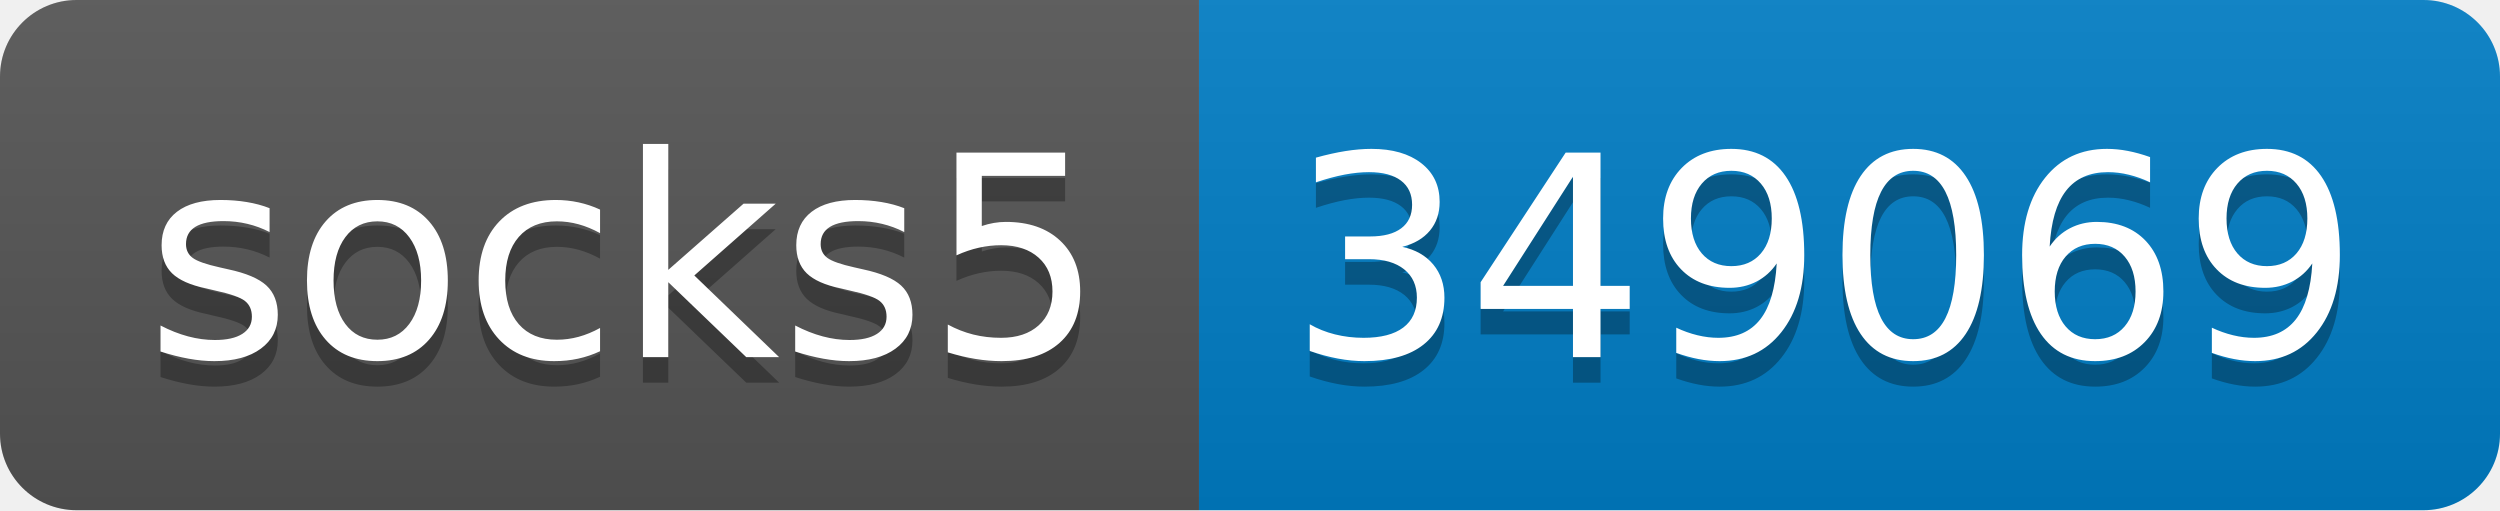
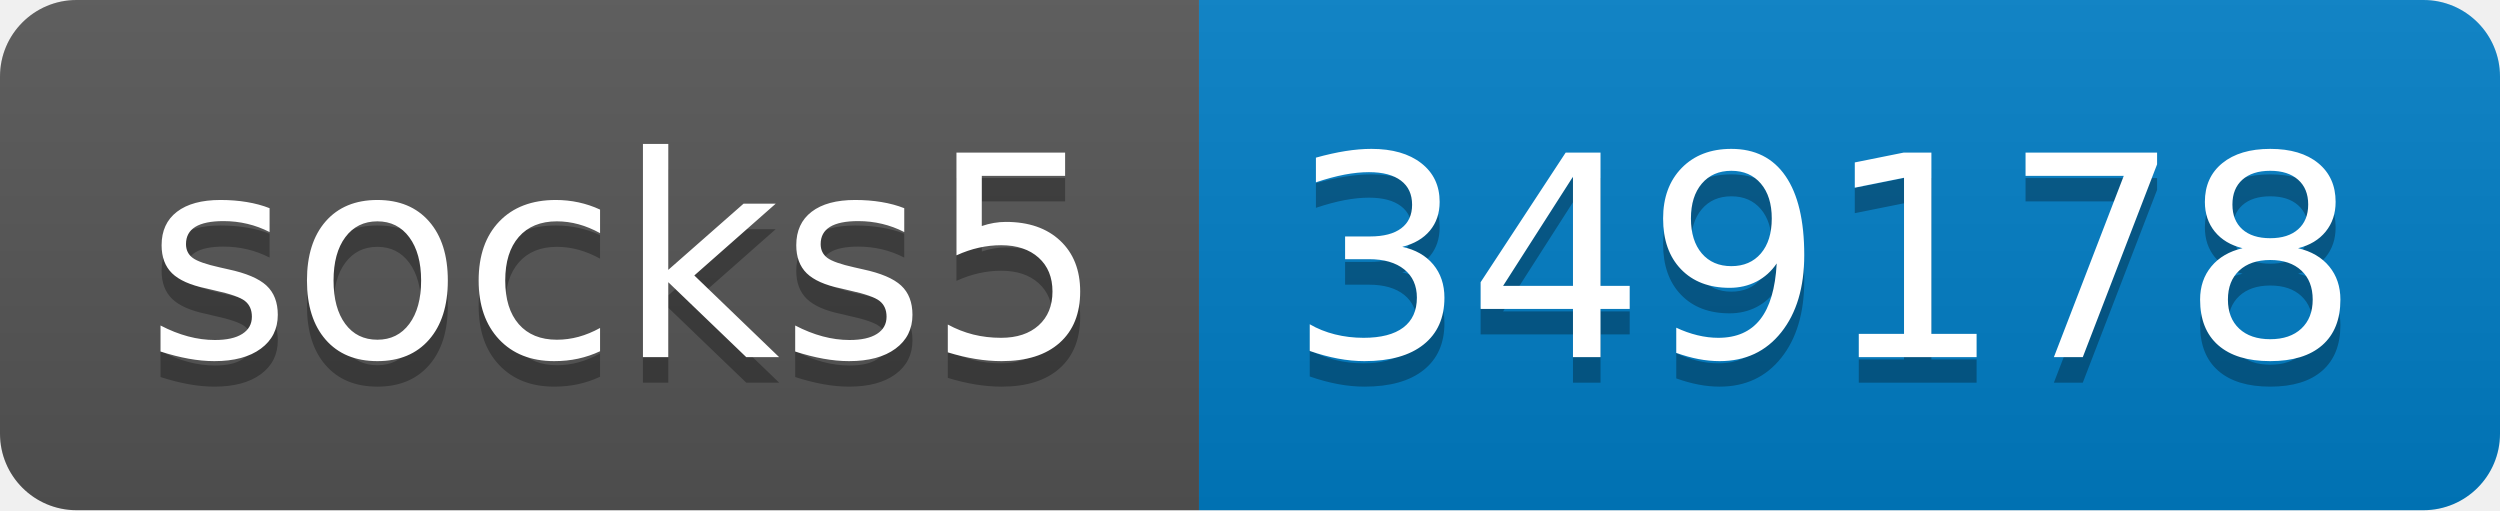
- <svg xmlns="http://www.w3.org/2000/svg" width="98" height="20" role="img" aria-label="socks5: 349069">
+ <svg xmlns="http://www.w3.org/2000/svg" width="98" height="20" role="img" aria-label="socks5: 349178">
  <linearGradient id="s" x2="0" y2="100%">
    <stop offset="0" stop-color="#bbb" stop-opacity=".1" />
    <stop offset="1" stop-opacity=".1" />
  </linearGradient>
  <clipPath id="r">
    <rect width="98" height="20" rx="3" fill="#fff" />
  </clipPath>
  <g clip-path="url(#r)">
    <rect width="47" height="20" fill="#555" />
    <rect x="47" width="51" height="20" fill="#007ec6" />
    <rect width="98" height="20" fill="url(#s)" />
  </g>
  <g fill="#fff" text-anchor="middle" font-family="Verdana,Geneva,DejaVu Sans,sans-serif" text-rendering="geometricPrecision" font-size="110">
    <text aria-hidden="true" x="245" y="150" fill="#010101" fill-opacity=".3" transform="scale(.1)" textLength="370">socks5</text>
    <text x="245" y="140" transform="scale(.1)" fill="#fff" textLength="370">socks5</text>
-     <text aria-hidden="true" x="715" y="150" fill="#010101" fill-opacity=".3" transform="scale(.1)" textLength="410">349069</text>
-     <text x="715" y="140" transform="scale(.1)" fill="#fff" textLength="410">349069</text>
+     <text aria-hidden="true" x="715" y="150" fill="#010101" fill-opacity=".3" transform="scale(.1)" textLength="410">349178</text>
+     <text x="715" y="140" transform="scale(.1)" fill="#fff" textLength="410">349178</text>
  </g>
</svg>
